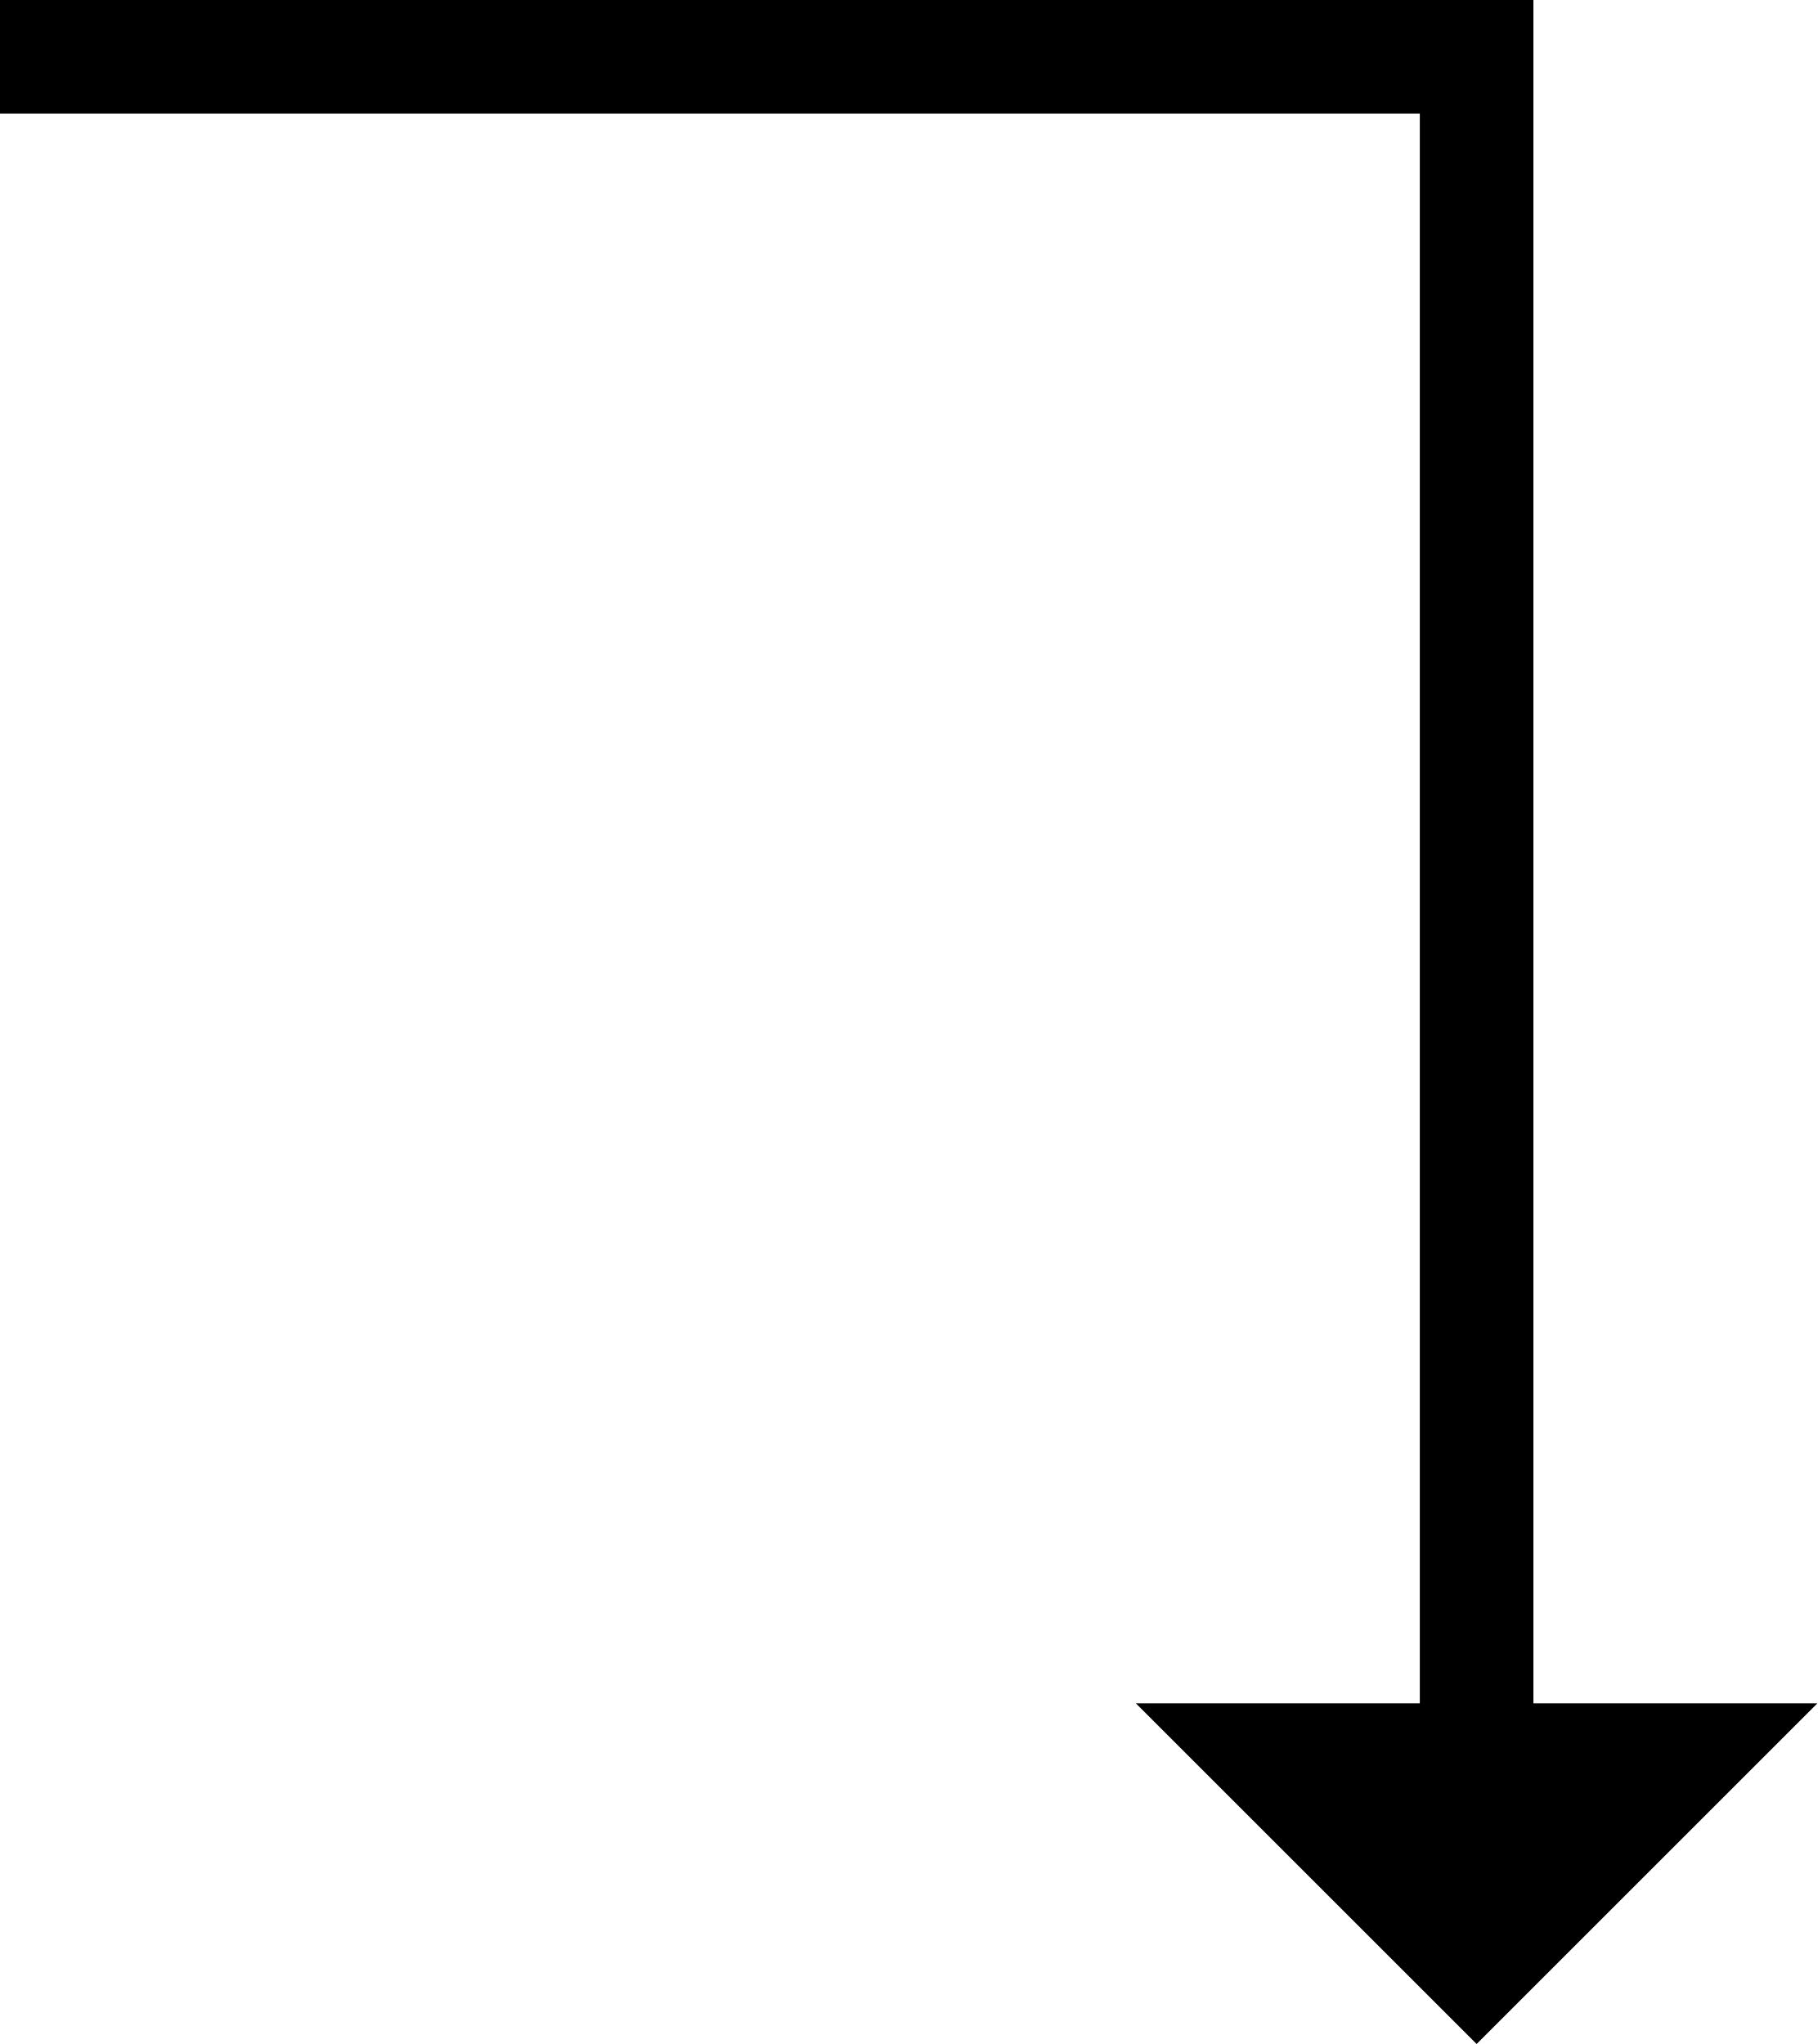
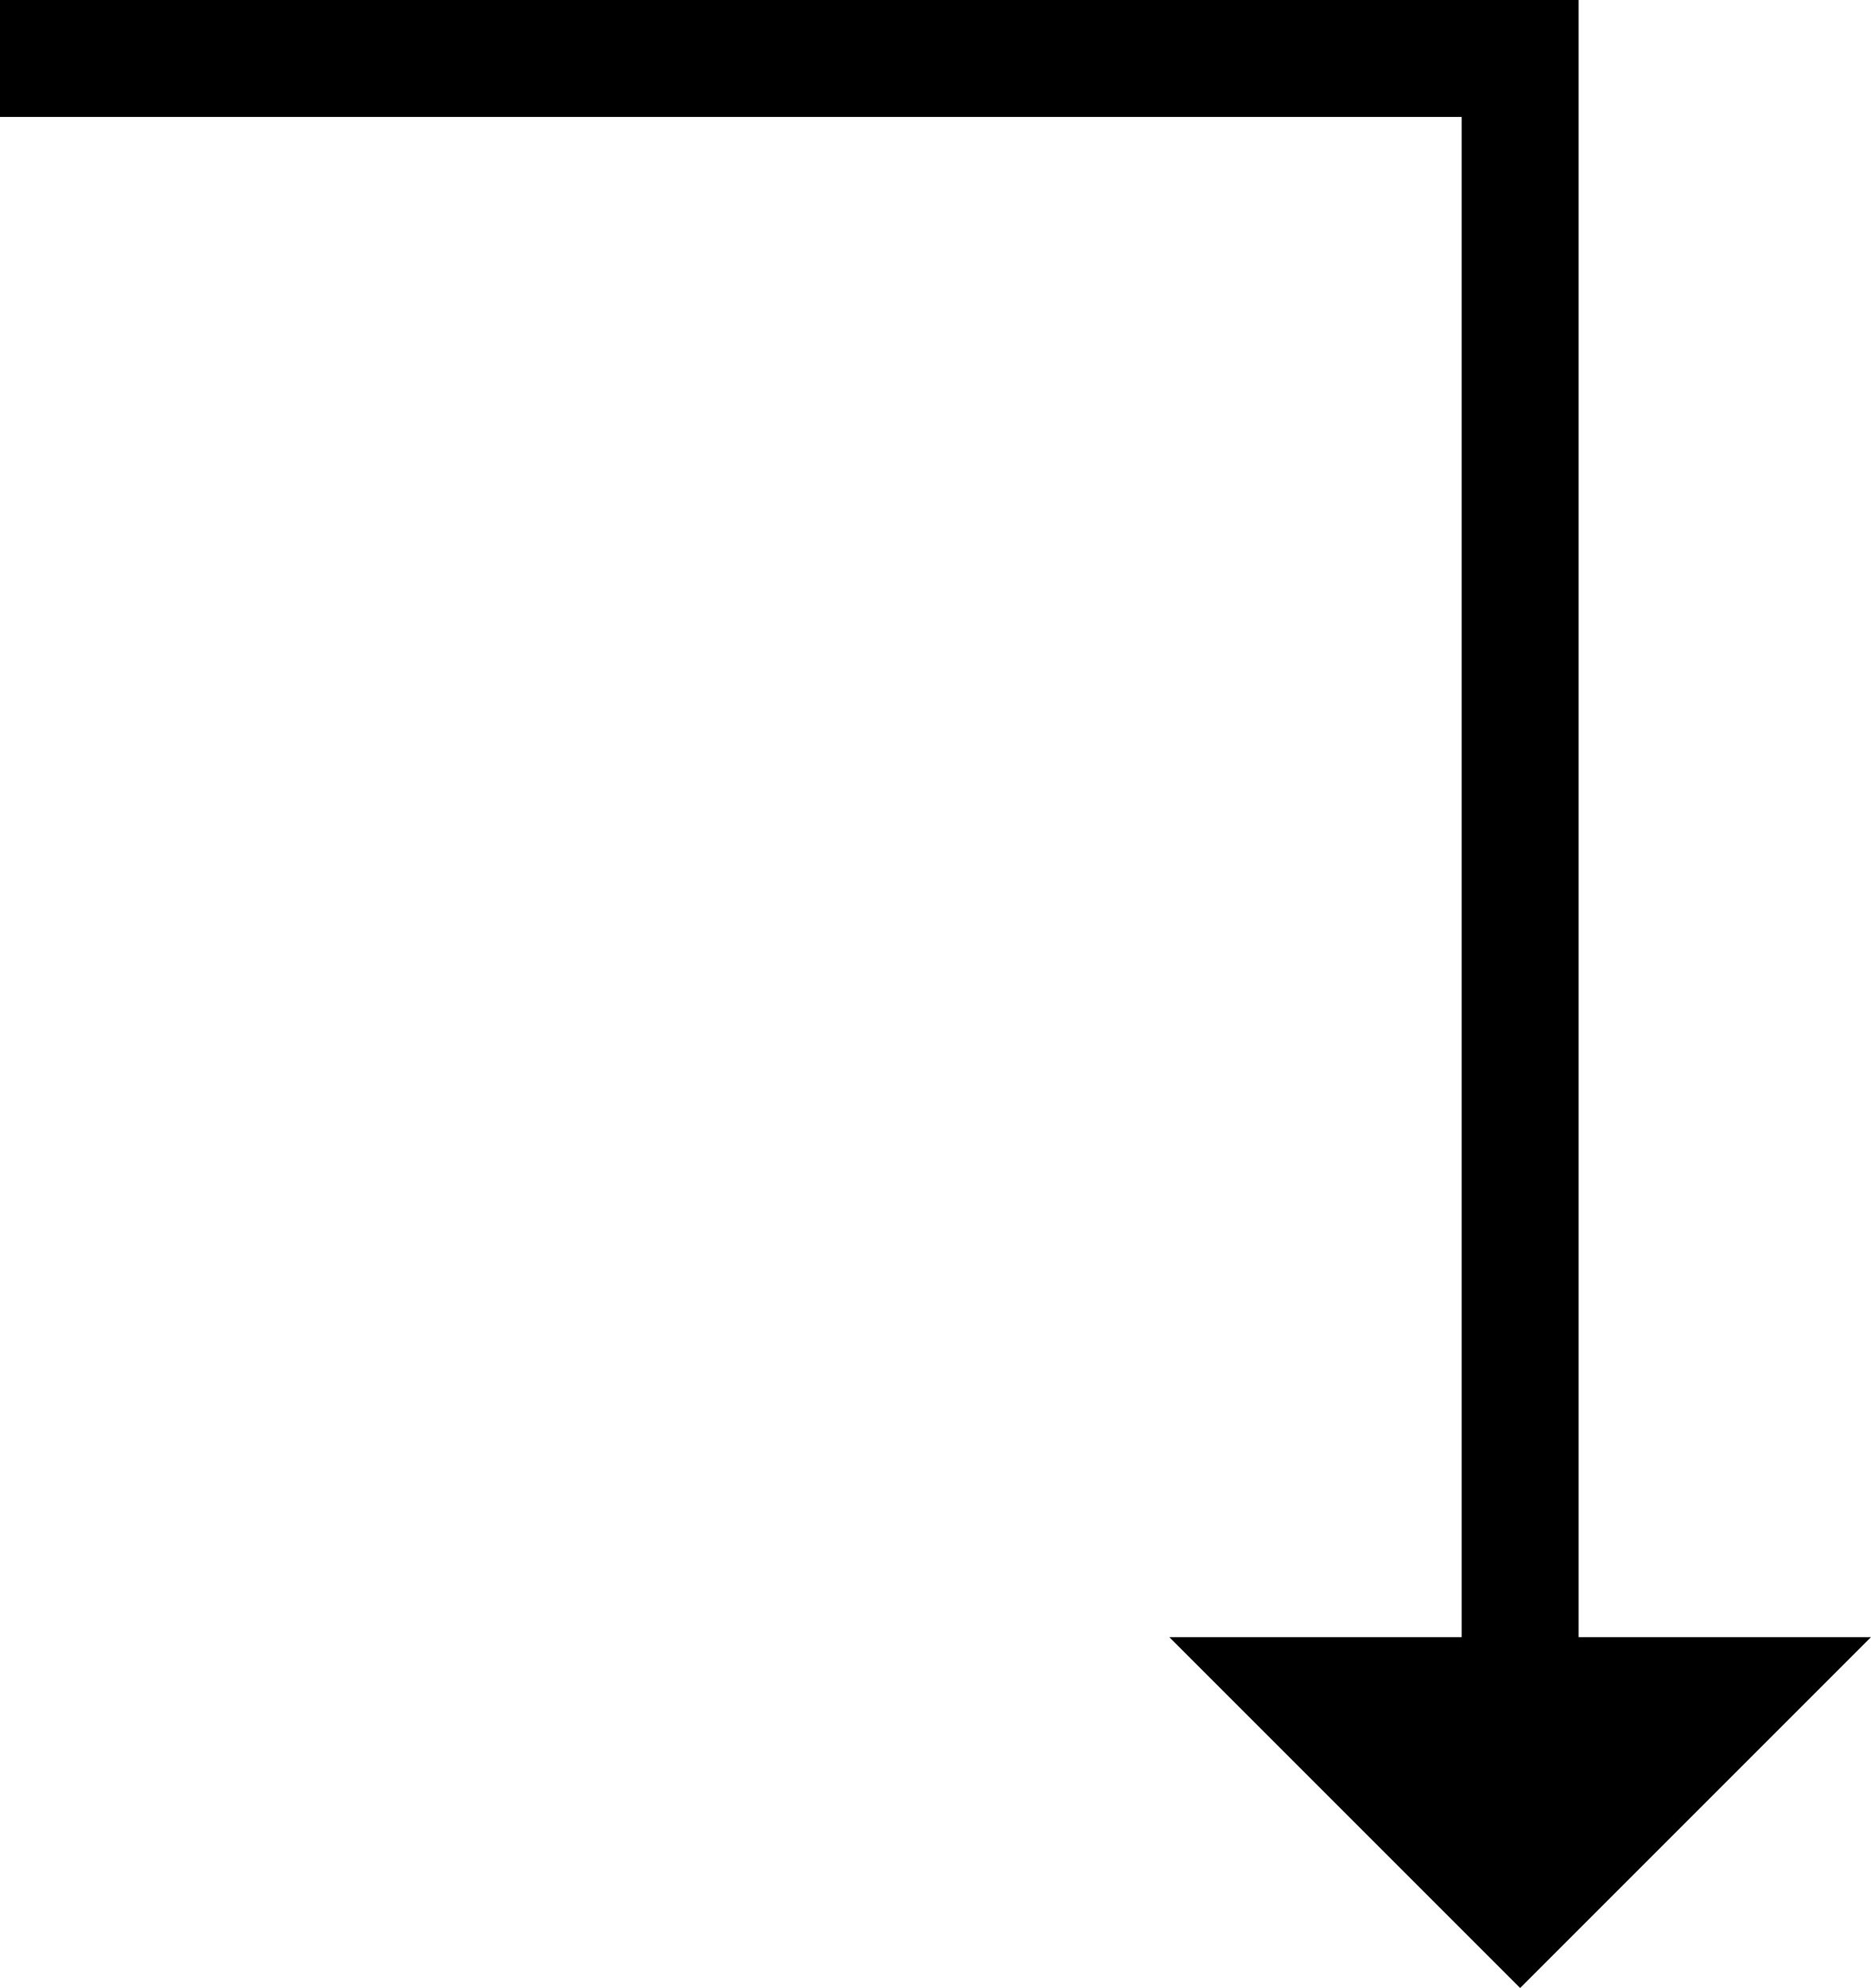
- <svg xmlns="http://www.w3.org/2000/svg" version="1.1" id="Layer_1" x="0px" y="0px" viewBox="0 0 16 18" style="enable-background:new 0 0 16 18;" xml:space="preserve">
-   <polygon points="13.5,15 13.5,0 0,0 0,1 12.5,1 12.5,15 10,15 13,18 16,15 " />
-   <polygon points="34.3,16.5 31.3,13.5 31.3,16 19.3,16 19.3,-0.5 18.3,-0.5 18.3,16 18.3,17 31.3,17 31.3,19.5 " />
+ <svg xmlns="http://www.w3.org/2000/svg" width="16" height="17">
+   <polygon points="13.5,14 13.5,0 0,0 0,1 12.5,1 12.5,14 10,14 13,17 16,14 " />
</svg>
